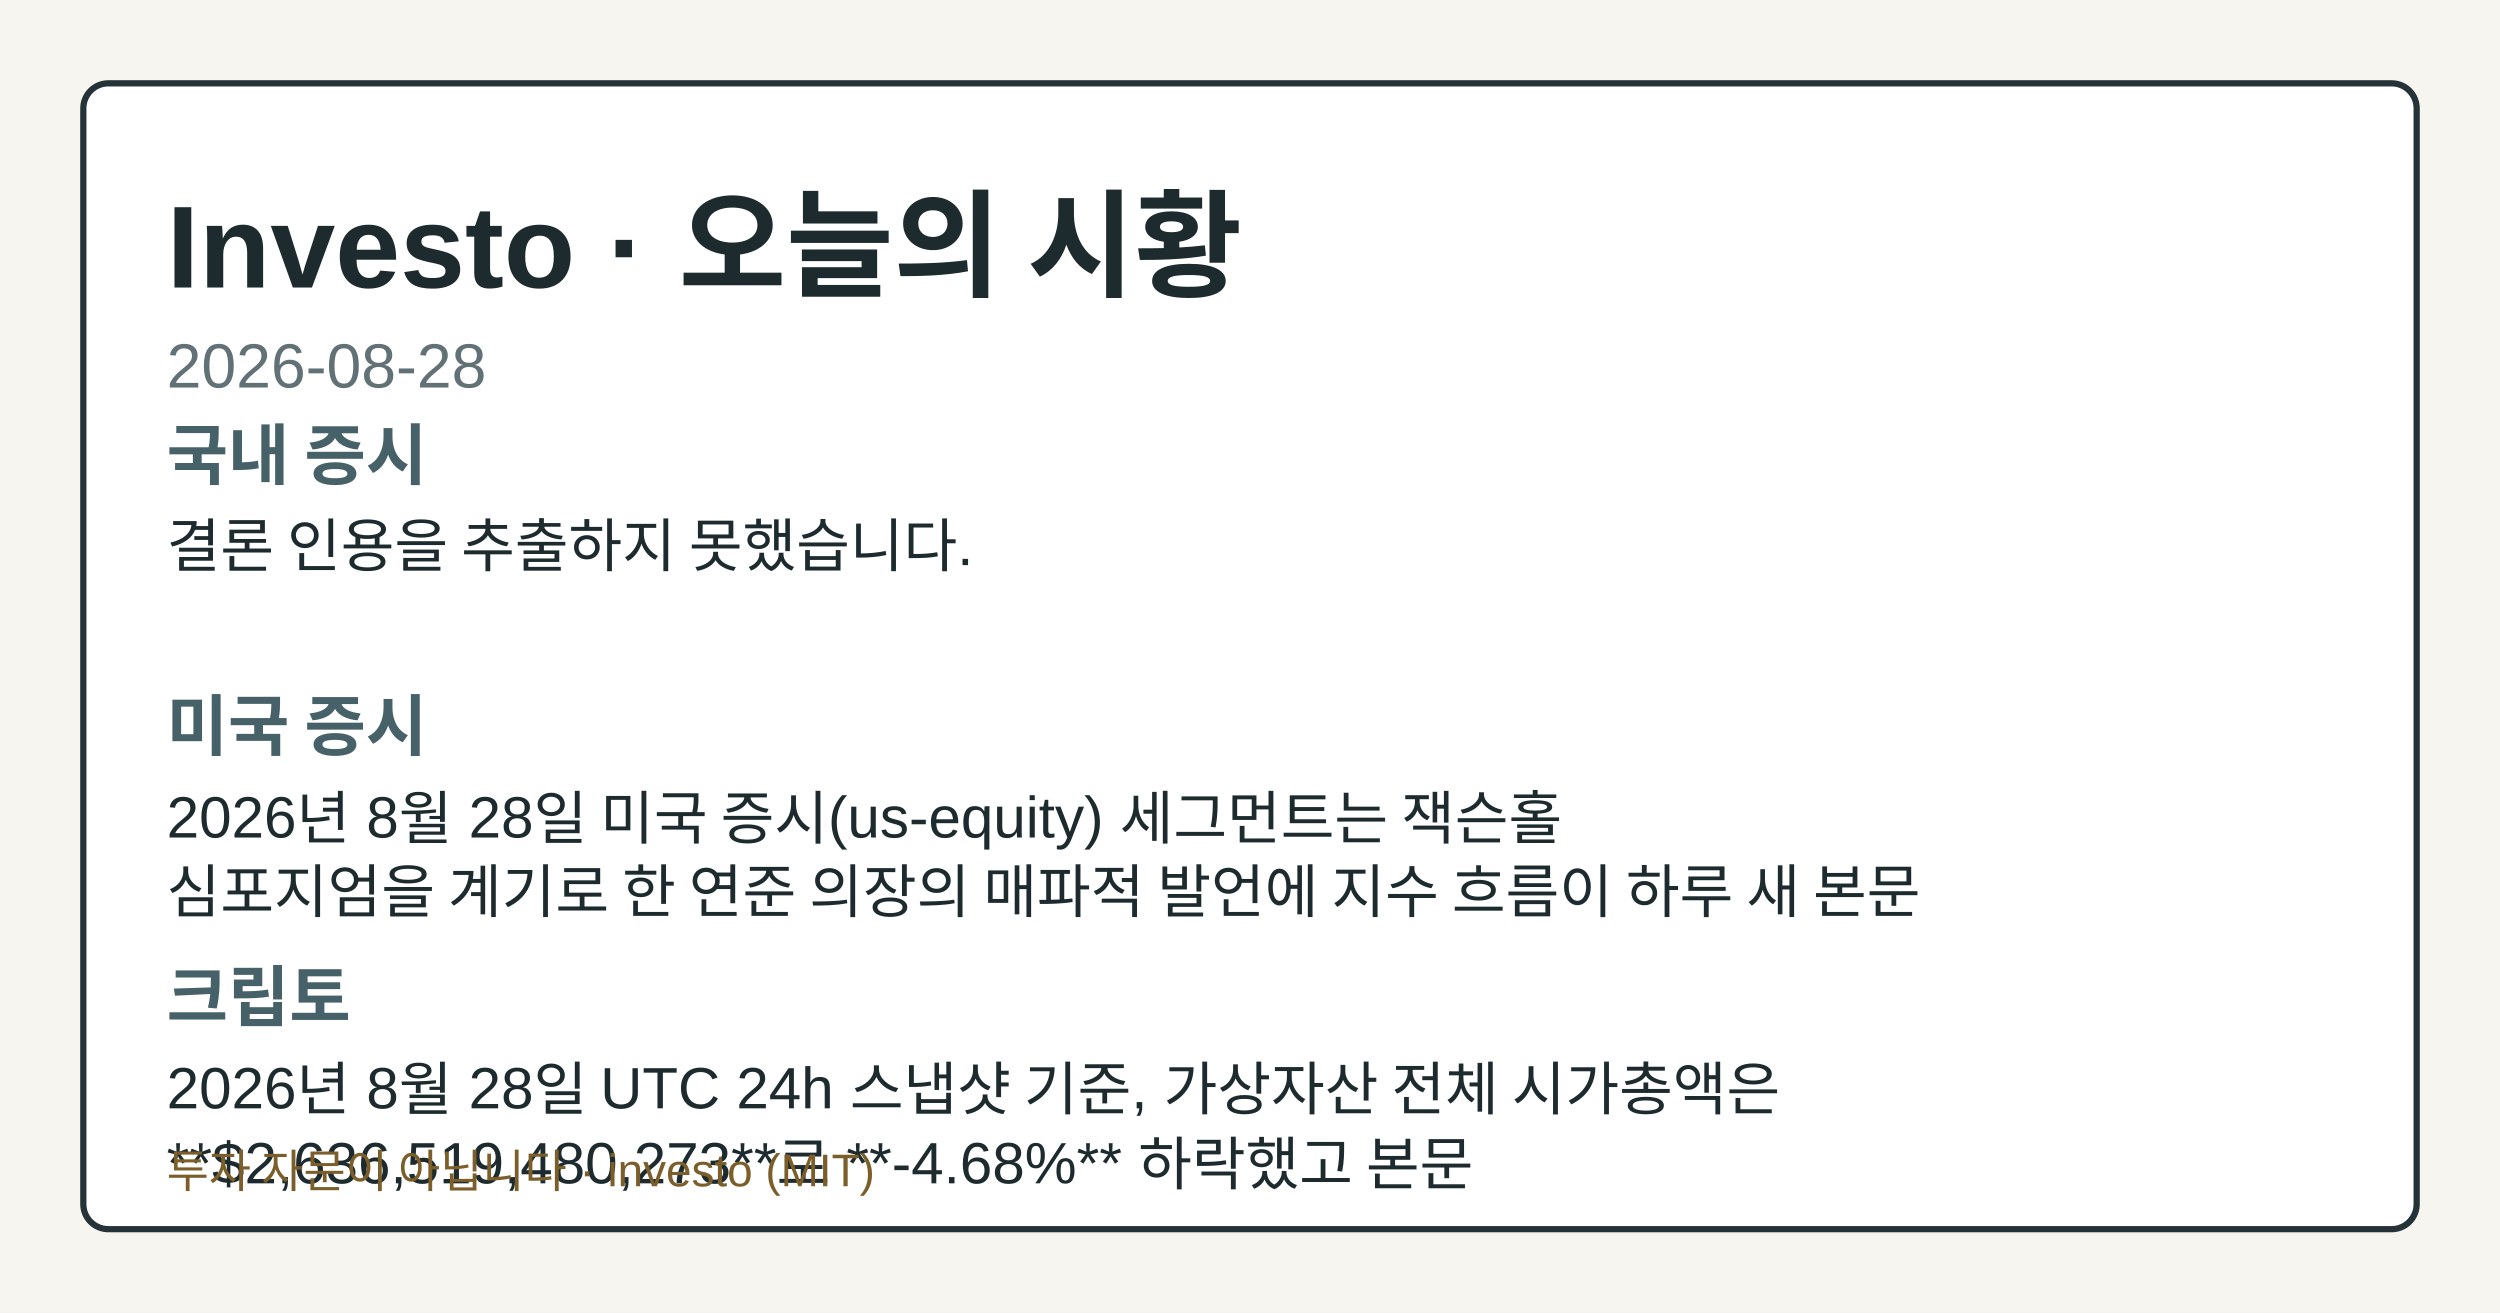
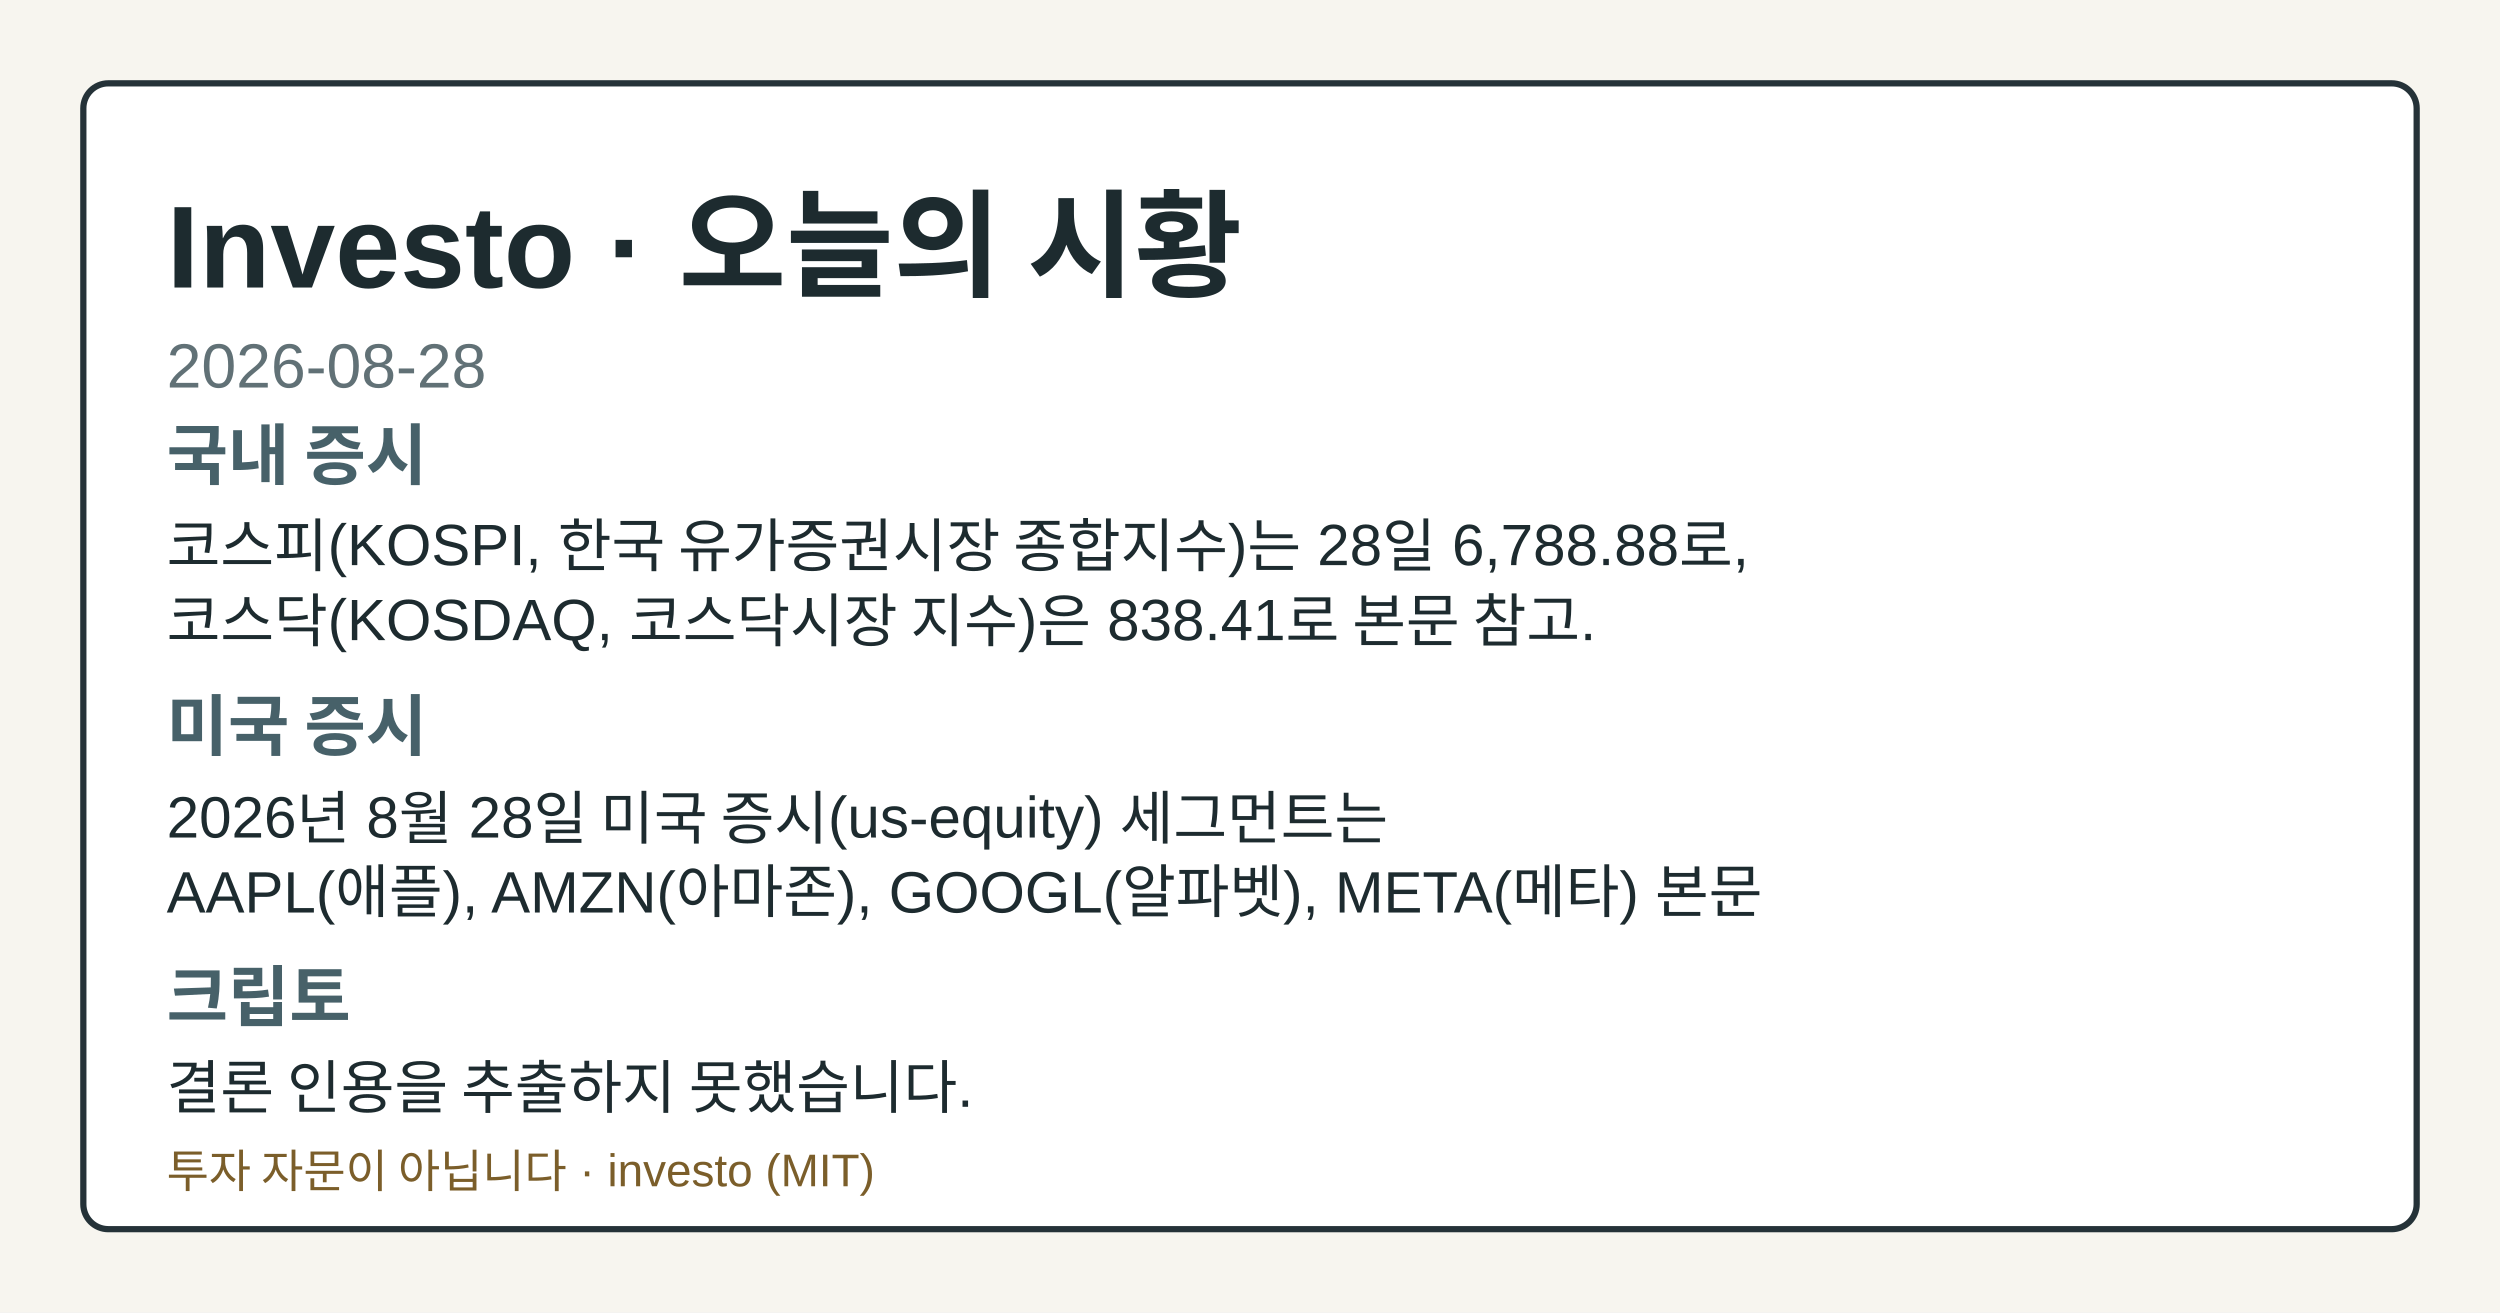
<svg xmlns="http://www.w3.org/2000/svg" width="1200" height="630" viewBox="0 0 1200 630" role="img" aria-label="Investo 2026-08-28 시황 OG 카드">
  <style>.og-bg{fill:#f7f5ef;}.og-frame{fill:#ffffff;stroke:#253238;}.og-title{fill:#1d2b2f;}.og-subtitle{fill:#617176;}.og-label{fill:#476169;}.og-text{fill:#1d2b2f;}.og-disclaimer{fill:#7b5e2a;}@media (prefers-color-scheme: dark){.og-bg{fill:#0f1417;}.og-frame{fill:#1a2026;stroke:#9fb1ba;}.og-title{fill:#f4f6f8;}.og-subtitle{fill:#bfcdd4;}.og-label{fill:#a8c0c8;}.og-text{fill:#e8eef1;}.og-disclaimer{fill:#e2c489;}}</style>
  <rect class="og-bg" width="1200" height="630" />
  <rect class="og-frame" x="40" y="40" width="1120" height="550" rx="12" stroke-width="3" />
  <text class="og-title" x="80" y="138" font-family="&quot;Noto Sans KR&quot;, Arial, sans-serif" font-size="56" font-weight="700">Investo · 오늘의 시황</text>
  <text class="og-subtitle" x="80" y="186" font-family="&quot;Noto Sans KR&quot;, Arial, sans-serif" font-size="30">2026-08-28</text>
  <text class="og-label" x="80" y="230" font-family="&quot;Noto Sans KR&quot;, Arial, sans-serif" font-size="32" font-weight="700">국내 증시</text>
-   <text class="og-text" x="80" y="272" font-family="&quot;Noto Sans KR&quot;, Arial, sans-serif" font-size="28">결론 인용을 추출하지 못했습니다.</text>
+   <text class="og-text" x="80" y="272" font-family="&quot;Noto Sans KR&quot;, Arial, sans-serif" font-size="28">코스피(KOSPI, 한국 유가증권시장 종합지수)는 28일 6,788.88로,</text>
+   <text class="og-text" x="80" y="308" font-family="&quot;Noto Sans KR&quot;, Arial, sans-serif" font-size="28">코스닥(KOSDAQ, 코스닥시장 지수)은 838.41로 본문 참고.</text>
  <text class="og-label" x="80" y="360" font-family="&quot;Noto Sans KR&quot;, Arial, sans-serif" font-size="32" font-weight="700">미국 증시</text>
-   <text class="og-text" x="80" y="402" font-family="&quot;Noto Sans KR&quot;, Arial, sans-serif" font-size="28">2026년 8월 28일 미국 증시(us-equity) 세그먼트는 잭슨홀</text>
-   <text class="og-text" x="80" y="438" font-family="&quot;Noto Sans KR&quot;, Arial, sans-serif" font-size="28">심포지엄을 계기로 한 연준 의장의 매파적 발언에 지수 흐름이 하루 새 본문</text>
+   <text class="og-text" x="80" y="402" font-family="&quot;Noto Sans KR&quot;, Arial, sans-serif" font-size="28">2026년 8월 28일 미국 증시(us-equity) 세그먼트는</text>
+   <text class="og-text" x="80" y="438" font-family="&quot;Noto Sans KR&quot;, Arial, sans-serif" font-size="28">AAPL(애플), AMZN(아마존), GOOGL(알파벳), META(메타) 본문</text>
  <text class="og-label" x="80" y="490" font-family="&quot;Noto Sans KR&quot;, Arial, sans-serif" font-size="32" font-weight="700">크립토</text>
-   <text class="og-text" x="80" y="532" font-family="&quot;Noto Sans KR&quot;, Arial, sans-serif" font-size="28">2026년 8월 28일 UTC 24h 스냅샷 기준, 가상자산 전체 시가총액은</text>
-   <text class="og-text" x="80" y="568" font-family="&quot;Noto Sans KR&quot;, Arial, sans-serif" font-size="28">**$2,636,519,480,273**로 **-4.68%** 하락했고 본문</text>
+   <text class="og-text" x="80" y="532" font-family="&quot;Noto Sans KR&quot;, Arial, sans-serif" font-size="28">결론 인용을 추출하지 못했습니다.</text>
  <text class="og-disclaimer" x="80" y="570" font-family="&quot;Noto Sans KR&quot;, Arial, sans-serif" font-size="22">투자 자문이 아닙니다 · investo (MIT)</text>
</svg>
